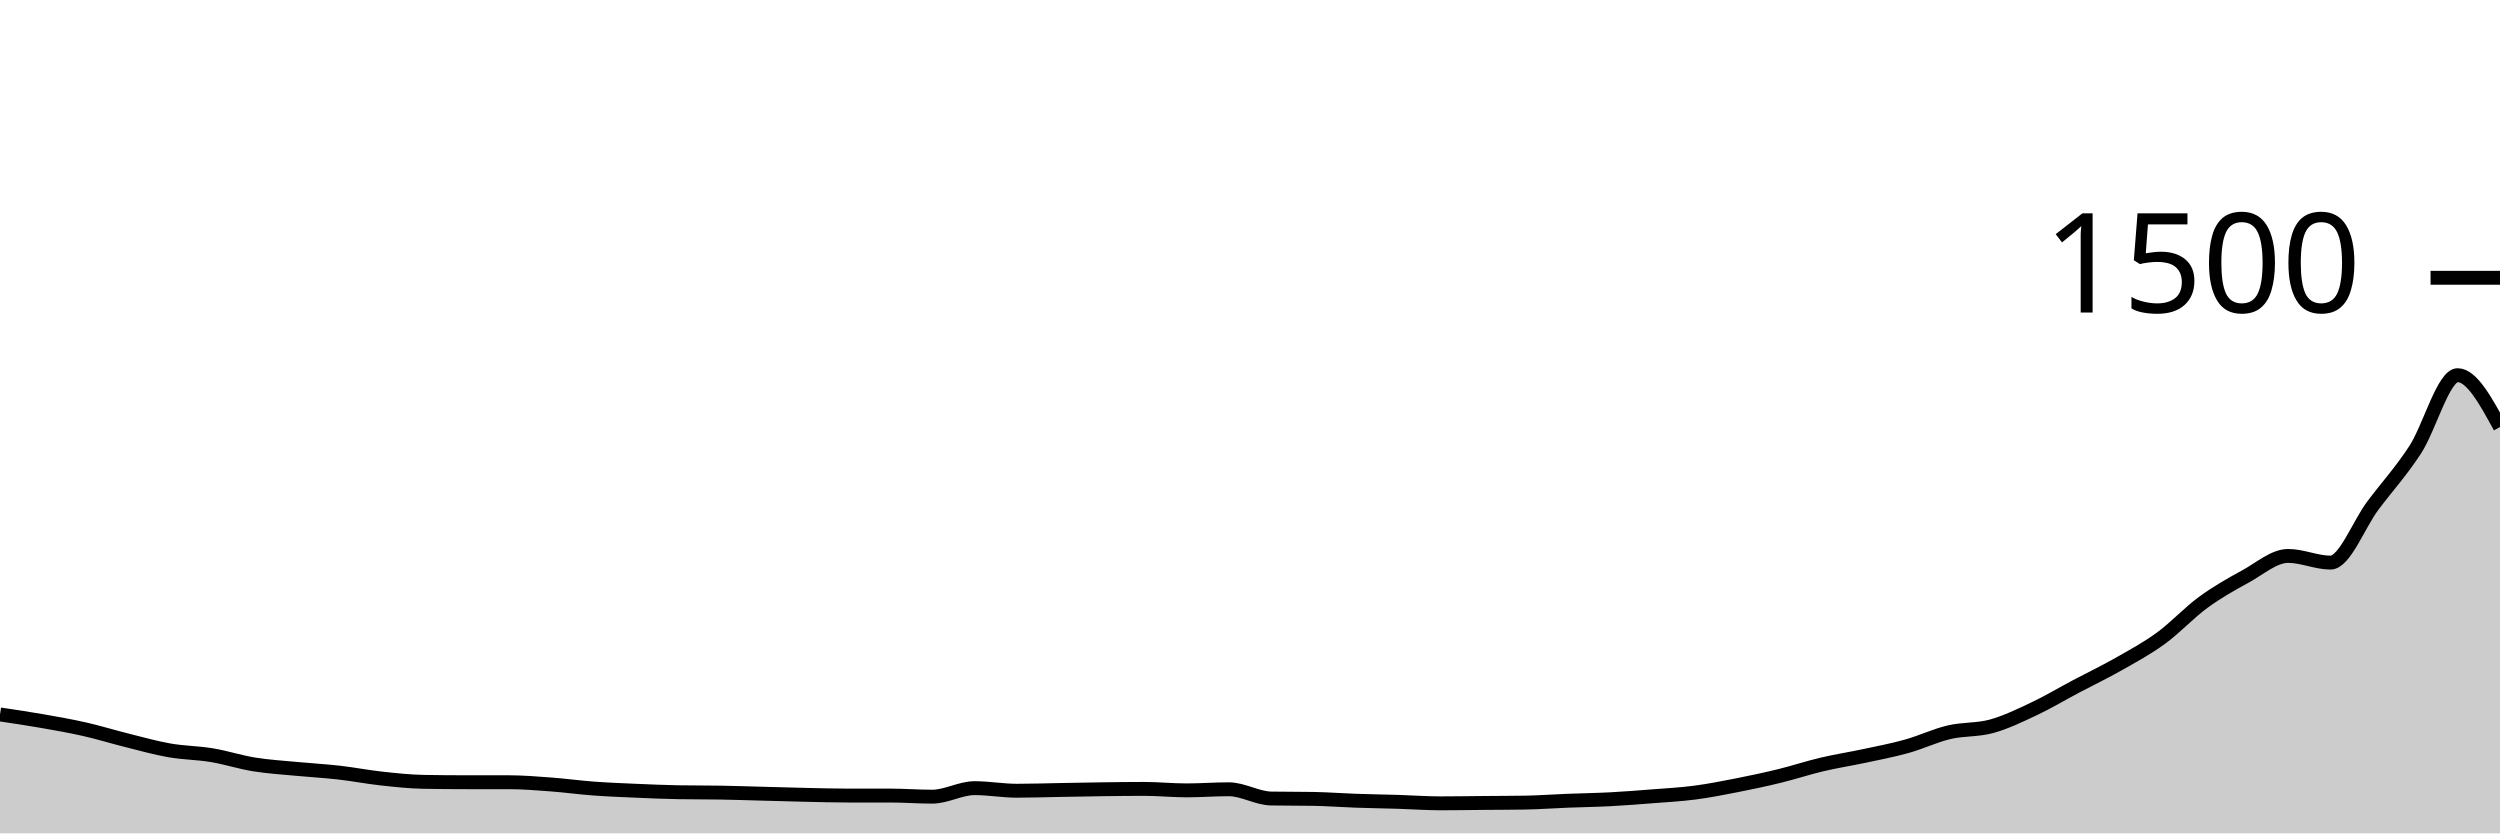
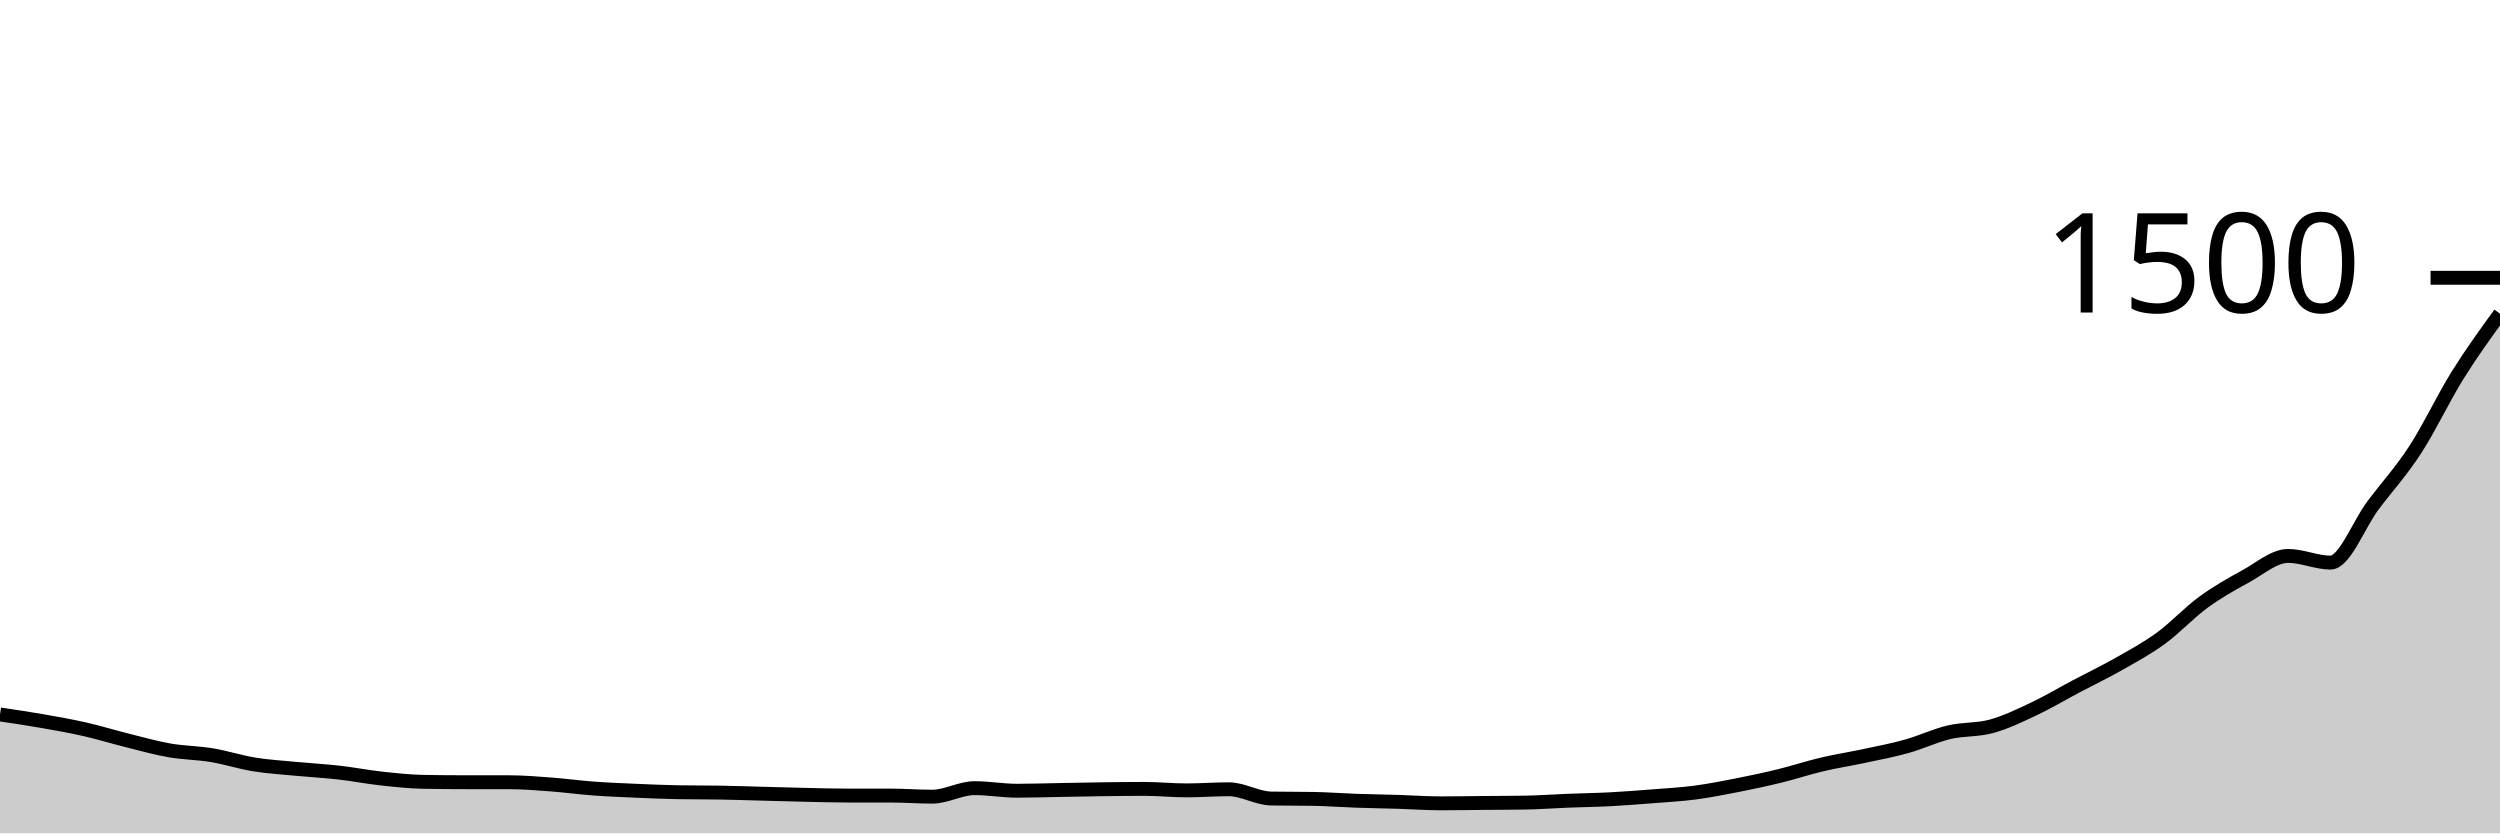
<svg xmlns="http://www.w3.org/2000/svg" viewBox="0 0 180 60">
  <g transform="translate(0,20)">
-     <path class="area" fill="rgba(0, 0, 0, 0.2)" d="M0,31.44C1.017,31.591,2.034,31.742,3.051,31.92C4.068,32.098,5.085,32.276,6.102,32.507C7.119,32.738,8.136,33.053,9.153,33.307C10.169,33.56,11.186,33.849,12.203,34.027C13.22,34.204,14.237,34.204,15.254,34.373C16.271,34.542,17.288,34.876,18.305,35.04C19.322,35.204,20.339,35.262,21.356,35.36C22.373,35.458,23.39,35.511,24.407,35.627C25.424,35.742,26.441,35.942,27.458,36.053C28.475,36.164,29.492,36.276,30.508,36.293C31.525,36.311,32.542,36.32,33.559,36.32C34.576,36.32,35.593,36.32,36.61,36.32C37.627,36.32,38.644,36.404,39.661,36.48C40.678,36.556,41.695,36.698,42.712,36.773C43.729,36.849,44.746,36.889,45.763,36.933C46.78,36.978,47.797,37.022,48.814,37.04C49.831,37.058,50.847,37.049,51.864,37.067C52.881,37.084,53.898,37.12,54.915,37.147C55.932,37.173,56.949,37.204,57.966,37.227C58.983,37.249,60,37.28,61.017,37.28C62.034,37.28,63.051,37.28,64.068,37.28C65.085,37.28,66.102,37.36,67.119,37.36C68.136,37.36,69.153,36.747,70.169,36.747C71.186,36.747,72.203,36.933,73.22,36.933C74.237,36.933,75.254,36.898,76.271,36.88C77.288,36.862,78.305,36.84,79.322,36.827C80.339,36.813,81.356,36.8,82.373,36.8C83.39,36.8,84.407,36.907,85.424,36.907C86.441,36.907,87.458,36.827,88.475,36.827C89.492,36.827,90.508,37.476,91.525,37.493C92.542,37.511,93.559,37.502,94.576,37.52C95.593,37.538,96.61,37.618,97.627,37.653C98.644,37.689,99.661,37.702,100.678,37.733C101.695,37.764,102.712,37.84,103.729,37.84C104.746,37.84,105.763,37.822,106.78,37.813C107.797,37.804,108.814,37.804,109.831,37.787C110.847,37.769,111.864,37.693,112.881,37.653C113.898,37.613,114.915,37.6,115.932,37.547C116.949,37.493,117.966,37.413,118.983,37.333C120,37.253,121.017,37.2,122.034,37.067C123.051,36.933,124.068,36.733,125.085,36.533C126.102,36.333,127.119,36.116,128.136,35.867C129.153,35.618,130.169,35.28,131.186,35.04C132.203,34.8,133.22,34.644,134.237,34.427C135.254,34.209,136.271,34.018,137.288,33.733C138.305,33.449,139.322,32.96,140.339,32.72C141.356,32.48,142.373,32.573,143.39,32.293C144.407,32.013,145.424,31.52,146.441,31.04C147.458,30.56,148.475,29.951,149.492,29.413C150.508,28.876,151.525,28.391,152.542,27.813C153.559,27.236,154.576,26.689,155.593,25.947C156.61,25.204,157.627,24.102,158.644,23.36C159.661,22.618,160.678,22.049,161.695,21.493C162.712,20.938,163.729,20.027,164.746,20.027C165.763,20.027,166.78,20.507,167.797,20.507C168.814,20.507,169.831,17.756,170.847,16.4C171.864,15.044,172.881,13.938,173.898,12.373C174.915,10.809,175.932,7.013,176.949,7.013C177.966,7.013,178.983,8.88,180,10.747L180,40C178.983,40,177.966,40,176.949,40C175.932,40,174.915,40,173.898,40C172.881,40,171.864,40,170.847,40C169.831,40,168.814,40,167.797,40C166.78,40,165.763,40,164.746,40C163.729,40,162.712,40,161.695,40C160.678,40,159.661,40,158.644,40C157.627,40,156.61,40,155.593,40C154.576,40,153.559,40,152.542,40C151.525,40,150.508,40,149.492,40C148.475,40,147.458,40,146.441,40C145.424,40,144.407,40,143.39,40C142.373,40,141.356,40,140.339,40C139.322,40,138.305,40,137.288,40C136.271,40,135.254,40,134.237,40C133.22,40,132.203,40,131.186,40C130.169,40,129.153,40,128.136,40C127.119,40,126.102,40,125.085,40C124.068,40,123.051,40,122.034,40C121.017,40,120,40,118.983,40C117.966,40,116.949,40,115.932,40C114.915,40,113.898,40,112.881,40C111.864,40,110.847,40,109.831,40C108.814,40,107.797,40,106.78,40C105.763,40,104.746,40,103.729,40C102.712,40,101.695,40,100.678,40C99.661,40,98.644,40,97.627,40C96.61,40,95.593,40,94.576,40C93.559,40,92.542,40,91.525,40C90.508,40,89.492,40,88.475,40C87.458,40,86.441,40,85.424,40C84.407,40,83.39,40,82.373,40C81.356,40,80.339,40,79.322,40C78.305,40,77.288,40,76.271,40C75.254,40,74.237,40,73.22,40C72.203,40,71.186,40,70.169,40C69.153,40,68.136,40,67.119,40C66.102,40,65.085,40,64.068,40C63.051,40,62.034,40,61.017,40C60,40,58.983,40,57.966,40C56.949,40,55.932,40,54.915,40C53.898,40,52.881,40,51.864,40C50.847,40,49.831,40,48.814,40C47.797,40,46.78,40,45.763,40C44.746,40,43.729,40,42.712,40C41.695,40,40.678,40,39.661,40C38.644,40,37.627,40,36.61,40C35.593,40,34.576,40,33.559,40C32.542,40,31.525,40,30.508,40C29.492,40,28.475,40,27.458,40C26.441,40,25.424,40,24.407,40C23.39,40,22.373,40,21.356,40C20.339,40,19.322,40,18.305,40C17.288,40,16.271,40,15.254,40C14.237,40,13.22,40,12.203,40C11.186,40,10.169,40,9.153,40C8.136,40,7.119,40,6.102,40C5.085,40,4.068,40,3.051,40C2.034,40,1.017,40,0,40Z" />
-     <path class="line" stroke="black" fill="none" d="M0,31.44C1.017,31.591,2.034,31.742,3.051,31.92C4.068,32.098,5.085,32.276,6.102,32.507C7.119,32.738,8.136,33.053,9.153,33.307C10.169,33.56,11.186,33.849,12.203,34.027C13.22,34.204,14.237,34.204,15.254,34.373C16.271,34.542,17.288,34.876,18.305,35.04C19.322,35.204,20.339,35.262,21.356,35.36C22.373,35.458,23.39,35.511,24.407,35.627C25.424,35.742,26.441,35.942,27.458,36.053C28.475,36.164,29.492,36.276,30.508,36.293C31.525,36.311,32.542,36.32,33.559,36.32C34.576,36.32,35.593,36.32,36.61,36.32C37.627,36.32,38.644,36.404,39.661,36.48C40.678,36.556,41.695,36.698,42.712,36.773C43.729,36.849,44.746,36.889,45.763,36.933C46.78,36.978,47.797,37.022,48.814,37.04C49.831,37.058,50.847,37.049,51.864,37.067C52.881,37.084,53.898,37.12,54.915,37.147C55.932,37.173,56.949,37.204,57.966,37.227C58.983,37.249,60,37.28,61.017,37.28C62.034,37.28,63.051,37.28,64.068,37.28C65.085,37.28,66.102,37.36,67.119,37.36C68.136,37.36,69.153,36.747,70.169,36.747C71.186,36.747,72.203,36.933,73.22,36.933C74.237,36.933,75.254,36.898,76.271,36.88C77.288,36.862,78.305,36.84,79.322,36.827C80.339,36.813,81.356,36.8,82.373,36.8C83.39,36.8,84.407,36.907,85.424,36.907C86.441,36.907,87.458,36.827,88.475,36.827C89.492,36.827,90.508,37.476,91.525,37.493C92.542,37.511,93.559,37.502,94.576,37.52C95.593,37.538,96.61,37.618,97.627,37.653C98.644,37.689,99.661,37.702,100.678,37.733C101.695,37.764,102.712,37.84,103.729,37.84C104.746,37.84,105.763,37.822,106.78,37.813C107.797,37.804,108.814,37.804,109.831,37.787C110.847,37.769,111.864,37.693,112.881,37.653C113.898,37.613,114.915,37.6,115.932,37.547C116.949,37.493,117.966,37.413,118.983,37.333C120,37.253,121.017,37.2,122.034,37.067C123.051,36.933,124.068,36.733,125.085,36.533C126.102,36.333,127.119,36.116,128.136,35.867C129.153,35.618,130.169,35.28,131.186,35.04C132.203,34.8,133.22,34.644,134.237,34.427C135.254,34.209,136.271,34.018,137.288,33.733C138.305,33.449,139.322,32.96,140.339,32.72C141.356,32.48,142.373,32.573,143.39,32.293C144.407,32.013,145.424,31.52,146.441,31.04C147.458,30.56,148.475,29.951,149.492,29.413C150.508,28.876,151.525,28.391,152.542,27.813C153.559,27.236,154.576,26.689,155.593,25.947C156.61,25.204,157.627,24.102,158.644,23.36C159.661,22.618,160.678,22.049,161.695,21.493C162.712,20.938,163.729,20.027,164.746,20.027C165.763,20.027,166.78,20.507,167.797,20.507C168.814,20.507,169.831,17.756,170.847,16.4C171.864,15.044,172.881,13.938,173.898,12.373C174.915,10.809,175.932,7.013,176.949,7.013C177.966,7.013,178.983,8.88,180,10.747" />
+     <path class="area" fill="rgba(0, 0, 0, 0.2)" d="M0,31.44C1.017,31.591,2.034,31.742,3.051,31.92C4.068,32.098,5.085,32.276,6.102,32.507C7.119,32.738,8.136,33.053,9.153,33.307C10.169,33.56,11.186,33.849,12.203,34.027C13.22,34.204,14.237,34.204,15.254,34.373C16.271,34.542,17.288,34.876,18.305,35.04C19.322,35.204,20.339,35.262,21.356,35.36C22.373,35.458,23.39,35.511,24.407,35.627C25.424,35.742,26.441,35.942,27.458,36.053C28.475,36.164,29.492,36.276,30.508,36.293C31.525,36.311,32.542,36.32,33.559,36.32C34.576,36.32,35.593,36.32,36.61,36.32C37.627,36.32,38.644,36.404,39.661,36.48C40.678,36.556,41.695,36.698,42.712,36.773C43.729,36.849,44.746,36.889,45.763,36.933C46.78,36.978,47.797,37.022,48.814,37.04C49.831,37.058,50.847,37.049,51.864,37.067C52.881,37.084,53.898,37.12,54.915,37.147C55.932,37.173,56.949,37.204,57.966,37.227C58.983,37.249,60,37.28,61.017,37.28C62.034,37.28,63.051,37.28,64.068,37.28C65.085,37.28,66.102,37.36,67.119,37.36C68.136,37.36,69.153,36.747,70.169,36.747C71.186,36.747,72.203,36.933,73.22,36.933C74.237,36.933,75.254,36.898,76.271,36.88C77.288,36.862,78.305,36.84,79.322,36.827C80.339,36.813,81.356,36.8,82.373,36.8C83.39,36.8,84.407,36.907,85.424,36.907C86.441,36.907,87.458,36.827,88.475,36.827C89.492,36.827,90.508,37.476,91.525,37.493C92.542,37.511,93.559,37.502,94.576,37.52C95.593,37.538,96.61,37.618,97.627,37.653C98.644,37.689,99.661,37.702,100.678,37.733C101.695,37.764,102.712,37.84,103.729,37.84C104.746,37.84,105.763,37.822,106.78,37.813C107.797,37.804,108.814,37.804,109.831,37.787C110.847,37.769,111.864,37.693,112.881,37.653C113.898,37.613,114.915,37.6,115.932,37.547C116.949,37.493,117.966,37.413,118.983,37.333C120,37.253,121.017,37.2,122.034,37.067C123.051,36.933,124.068,36.733,125.085,36.533C126.102,36.333,127.119,36.116,128.136,35.867C129.153,35.618,130.169,35.28,131.186,35.04C132.203,34.8,133.22,34.644,134.237,34.427C135.254,34.209,136.271,34.018,137.288,33.733C138.305,33.449,139.322,32.96,140.339,32.72C141.356,32.48,142.373,32.573,143.39,32.293C144.407,32.013,145.424,31.52,146.441,31.04C147.458,30.56,148.475,29.951,149.492,29.413C150.508,28.876,151.525,28.391,152.542,27.813C153.559,27.236,154.576,26.689,155.593,25.947C156.61,25.204,157.627,24.102,158.644,23.36C159.661,22.618,160.678,22.049,161.695,21.493C162.712,20.938,163.729,20.027,164.746,20.027C165.763,20.027,166.78,20.507,167.797,20.507C168.814,20.507,169.831,17.756,170.847,16.4C171.864,15.044,172.881,13.938,173.898,12.373C174.915,10.809,175.932,8.644,176.949,7.013C177.966,5.382,178.983,3.984,180,2.587L180,40C178.983,40,177.966,40,176.949,40C175.932,40,174.915,40,173.898,40C172.881,40,171.864,40,170.847,40C169.831,40,168.814,40,167.797,40C166.78,40,165.763,40,164.746,40C163.729,40,162.712,40,161.695,40C160.678,40,159.661,40,158.644,40C157.627,40,156.61,40,155.593,40C154.576,40,153.559,40,152.542,40C151.525,40,150.508,40,149.492,40C148.475,40,147.458,40,146.441,40C145.424,40,144.407,40,143.39,40C142.373,40,141.356,40,140.339,40C139.322,40,138.305,40,137.288,40C136.271,40,135.254,40,134.237,40C133.22,40,132.203,40,131.186,40C130.169,40,129.153,40,128.136,40C127.119,40,126.102,40,125.085,40C124.068,40,123.051,40,122.034,40C121.017,40,120,40,118.983,40C117.966,40,116.949,40,115.932,40C114.915,40,113.898,40,112.881,40C111.864,40,110.847,40,109.831,40C108.814,40,107.797,40,106.78,40C105.763,40,104.746,40,103.729,40C102.712,40,101.695,40,100.678,40C99.661,40,98.644,40,97.627,40C96.61,40,95.593,40,94.576,40C93.559,40,92.542,40,91.525,40C90.508,40,89.492,40,88.475,40C87.458,40,86.441,40,85.424,40C84.407,40,83.39,40,82.373,40C81.356,40,80.339,40,79.322,40C78.305,40,77.288,40,76.271,40C75.254,40,74.237,40,73.22,40C72.203,40,71.186,40,70.169,40C69.153,40,68.136,40,67.119,40C66.102,40,65.085,40,64.068,40C63.051,40,62.034,40,61.017,40C60,40,58.983,40,57.966,40C56.949,40,55.932,40,54.915,40C53.898,40,52.881,40,51.864,40C50.847,40,49.831,40,48.814,40C47.797,40,46.78,40,45.763,40C44.746,40,43.729,40,42.712,40C41.695,40,40.678,40,39.661,40C38.644,40,37.627,40,36.61,40C35.593,40,34.576,40,33.559,40C32.542,40,31.525,40,30.508,40C29.492,40,28.475,40,27.458,40C26.441,40,25.424,40,24.407,40C23.39,40,22.373,40,21.356,40C20.339,40,19.322,40,18.305,40C17.288,40,16.271,40,15.254,40C14.237,40,13.22,40,12.203,40C11.186,40,10.169,40,9.153,40C8.136,40,7.119,40,6.102,40C5.085,40,4.068,40,3.051,40C2.034,40,1.017,40,0,40Z" />
+     <path class="line" stroke="black" fill="none" d="M0,31.44C1.017,31.591,2.034,31.742,3.051,31.92C4.068,32.098,5.085,32.276,6.102,32.507C7.119,32.738,8.136,33.053,9.153,33.307C10.169,33.56,11.186,33.849,12.203,34.027C13.22,34.204,14.237,34.204,15.254,34.373C16.271,34.542,17.288,34.876,18.305,35.04C19.322,35.204,20.339,35.262,21.356,35.36C22.373,35.458,23.39,35.511,24.407,35.627C25.424,35.742,26.441,35.942,27.458,36.053C28.475,36.164,29.492,36.276,30.508,36.293C31.525,36.311,32.542,36.32,33.559,36.32C34.576,36.32,35.593,36.32,36.61,36.32C37.627,36.32,38.644,36.404,39.661,36.48C40.678,36.556,41.695,36.698,42.712,36.773C43.729,36.849,44.746,36.889,45.763,36.933C46.78,36.978,47.797,37.022,48.814,37.04C49.831,37.058,50.847,37.049,51.864,37.067C52.881,37.084,53.898,37.12,54.915,37.147C55.932,37.173,56.949,37.204,57.966,37.227C58.983,37.249,60,37.28,61.017,37.28C62.034,37.28,63.051,37.28,64.068,37.28C65.085,37.28,66.102,37.36,67.119,37.36C68.136,37.36,69.153,36.747,70.169,36.747C71.186,36.747,72.203,36.933,73.22,36.933C74.237,36.933,75.254,36.898,76.271,36.88C77.288,36.862,78.305,36.84,79.322,36.827C80.339,36.813,81.356,36.8,82.373,36.8C83.39,36.8,84.407,36.907,85.424,36.907C86.441,36.907,87.458,36.827,88.475,36.827C89.492,36.827,90.508,37.476,91.525,37.493C92.542,37.511,93.559,37.502,94.576,37.52C95.593,37.538,96.61,37.618,97.627,37.653C98.644,37.689,99.661,37.702,100.678,37.733C101.695,37.764,102.712,37.84,103.729,37.84C104.746,37.84,105.763,37.822,106.78,37.813C107.797,37.804,108.814,37.804,109.831,37.787C110.847,37.769,111.864,37.693,112.881,37.653C113.898,37.613,114.915,37.6,115.932,37.547C116.949,37.493,117.966,37.413,118.983,37.333C120,37.253,121.017,37.2,122.034,37.067C123.051,36.933,124.068,36.733,125.085,36.533C126.102,36.333,127.119,36.116,128.136,35.867C129.153,35.618,130.169,35.28,131.186,35.04C132.203,34.8,133.22,34.644,134.237,34.427C135.254,34.209,136.271,34.018,137.288,33.733C138.305,33.449,139.322,32.96,140.339,32.72C141.356,32.48,142.373,32.573,143.39,32.293C144.407,32.013,145.424,31.52,146.441,31.04C147.458,30.56,148.475,29.951,149.492,29.413C150.508,28.876,151.525,28.391,152.542,27.813C153.559,27.236,154.576,26.689,155.593,25.947C156.61,25.204,157.627,24.102,158.644,23.36C159.661,22.618,160.678,22.049,161.695,21.493C162.712,20.938,163.729,20.027,164.746,20.027C165.763,20.027,166.78,20.507,167.797,20.507C168.814,20.507,169.831,17.756,170.847,16.4C171.864,15.044,172.881,13.938,173.898,12.373C174.915,10.809,175.932,8.644,176.949,7.013C177.966,5.382,178.983,3.984,180,2.587" />
    <path class="axis-ceiling" stroke-width="1" stroke="black" fill="none" d="M175,0L180,0" />
    <text class="axis-ceiling-label" font-family="sans-serif" text-anchor="end" font-size="10px" x="170" y="2.5">1500</text>
  </g>
</svg>
